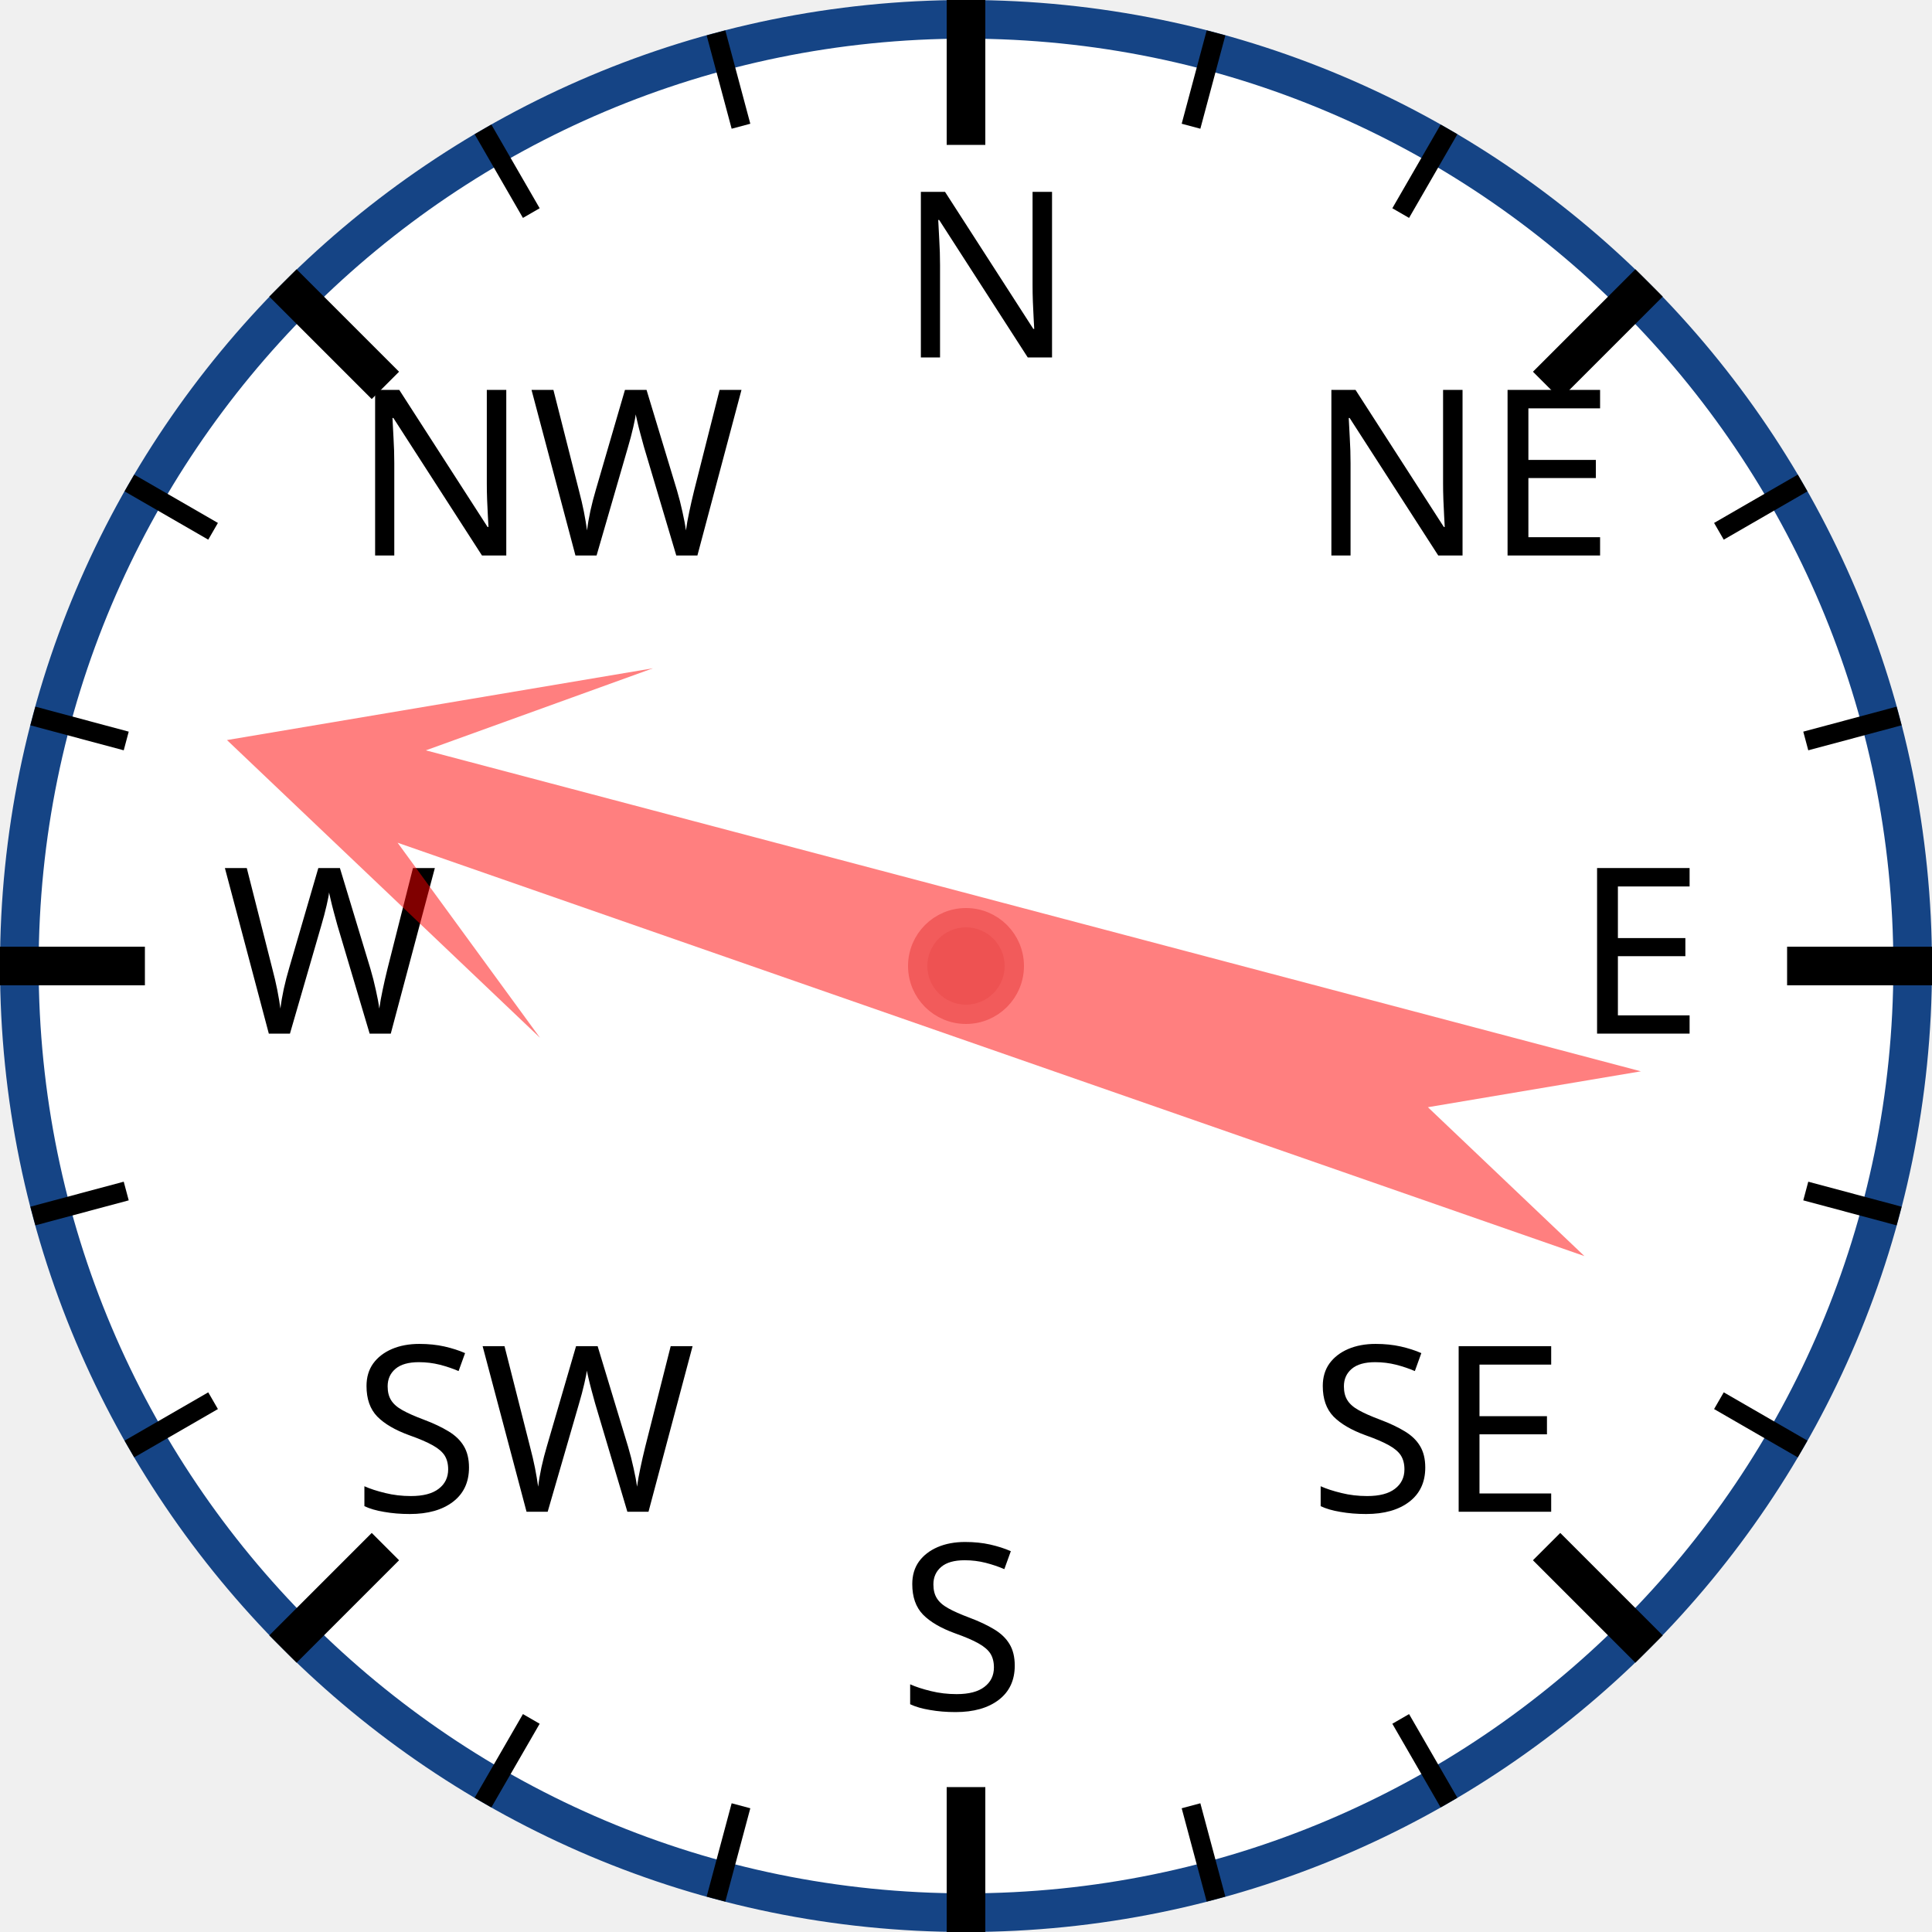
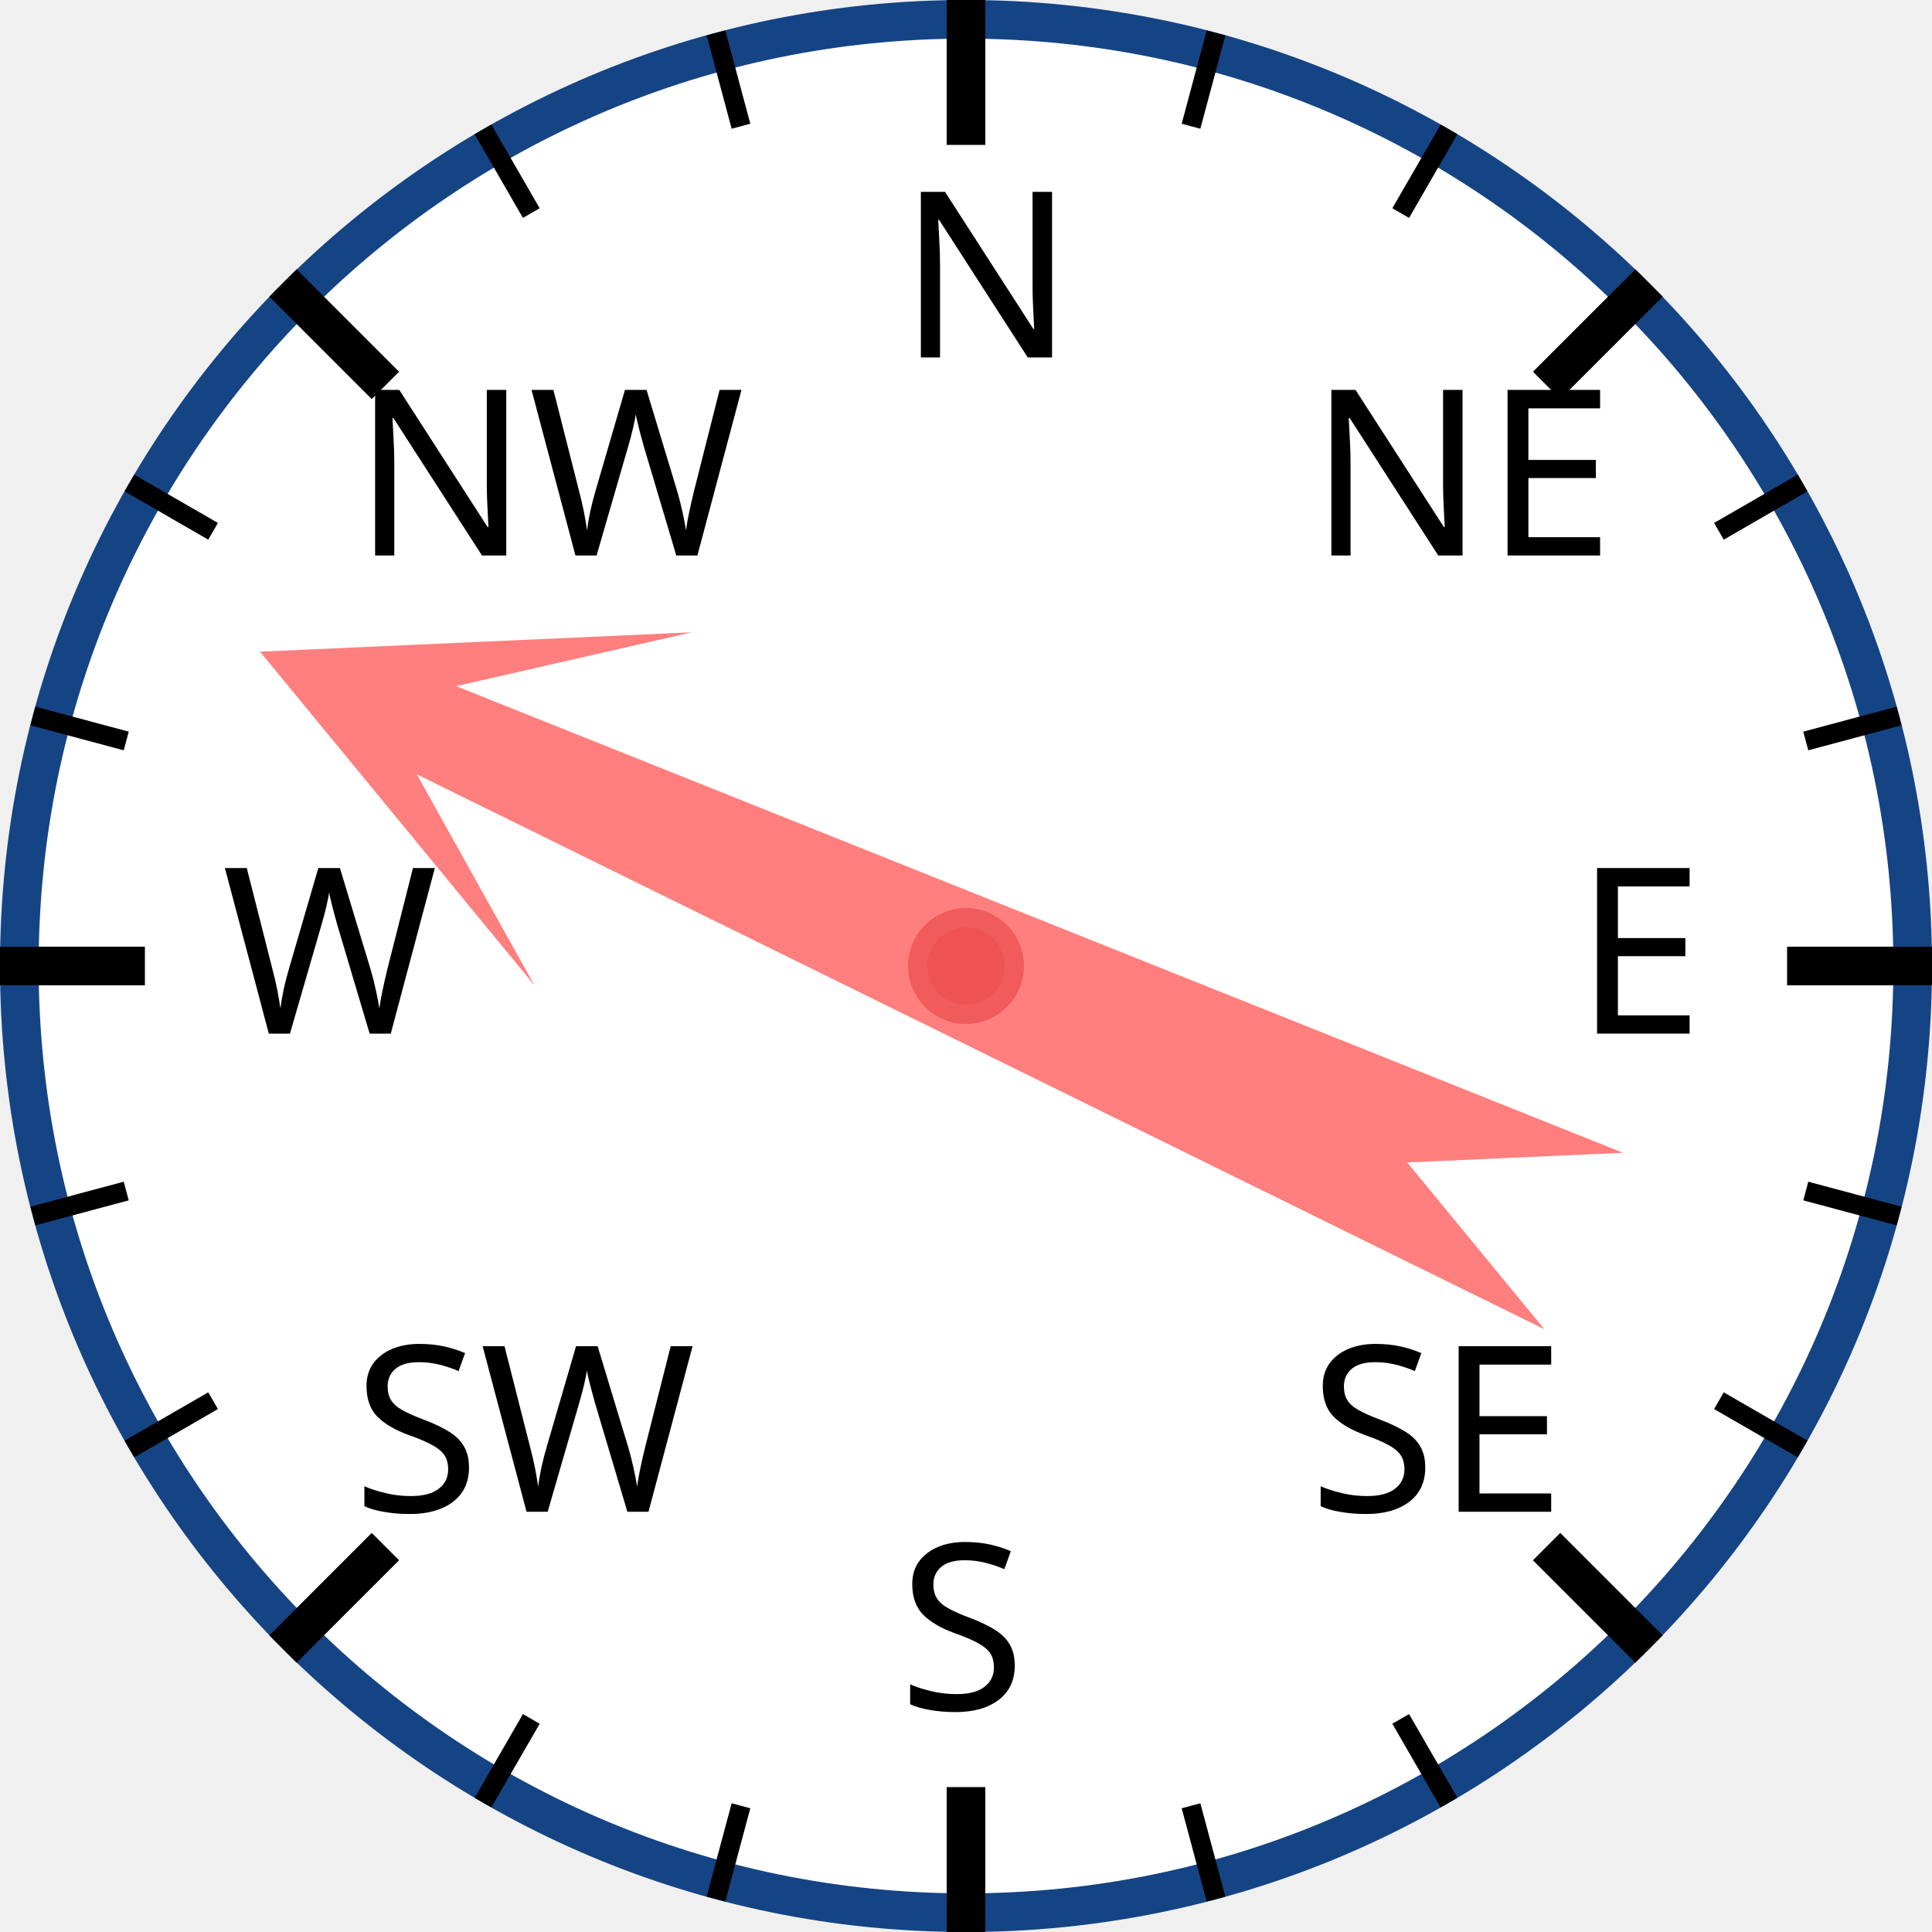
<svg xmlns="http://www.w3.org/2000/svg" width="120px" height="120px" viewBox="0 0 200 200">
  <circle cx="100" cy="100" r="98" style="fill: white; stroke: #154485; stroke-width: 4;" />
  <text x="93.0" y="37.0" style="font-family: sans-serif; font-size: 18pt;">N</text>
  <line x1="100.0" y1="0.0" x2="100.0" y2="15.0" style="stroke: black; stroke-width: 4;" />
  <line x1="74.118" y1="3.407" x2="76.706" y2="13.067" style="stroke: black; stroke-width: 2;" />
  <line x1="50" y1="13.397" x2="55" y2="22.058" style="stroke: black; stroke-width: 2;" />
  <text x="36.503" y="57.503" style="font-family: sans-serif; font-size: 18pt;">NW</text>
  <line x1="29.289" y1="29.289" x2="39.896" y2="39.896" style="stroke: black; stroke-width: 4;" />
  <line x1="13.397" y1="50" x2="22.058" y2="55" style="stroke: black; stroke-width: 2;" />
  <line x1="3.407" y1="74.118" x2="13.067" y2="76.706" style="stroke: black; stroke-width: 2;" />
  <text x="23.0" y="107.0" style="font-family: sans-serif; font-size: 18pt;">W</text>
  <line x1="0.0" y1="100.0" x2="15.0" y2="100.0" style="stroke: black; stroke-width: 4;" />
  <line x1="3.407" y1="125.882" x2="13.067" y2="123.294" style="stroke: black; stroke-width: 2;" />
  <line x1="13.397" y1="150" x2="22.058" y2="145" style="stroke: black; stroke-width: 2;" />
  <text x="36.503" y="156.497" style="font-family: sans-serif; font-size: 18pt;">SW</text>
  <line x1="29.289" y1="170.711" x2="39.896" y2="160.104" style="stroke: black; stroke-width: 4;" />
  <line x1="50" y1="186.603" x2="55" y2="177.942" style="stroke: black; stroke-width: 2;" />
  <line x1="74.118" y1="196.593" x2="76.706" y2="186.933" style="stroke: black; stroke-width: 2;" />
  <text x="93" y="177.0" style="font-family: sans-serif; font-size: 18pt;">S</text>
  <line x1="100" y1="200.0" x2="100" y2="185.0" style="stroke: black; stroke-width: 4;" />
  <line x1="125.882" y1="196.593" x2="123.294" y2="186.933" style="stroke: black; stroke-width: 2;" />
  <line x1="150.0" y1="186.603" x2="145.0" y2="177.942" style="stroke: black; stroke-width: 2;" />
  <text x="135.497" y="156.497" style="font-family: sans-serif; font-size: 18pt;">SE</text>
  <line x1="170.711" y1="170.711" x2="160.104" y2="160.104" style="stroke: black; stroke-width: 4;" />
  <line x1="186.603" y1="150" x2="177.942" y2="145" style="stroke: black; stroke-width: 2;" />
  <line x1="196.593" y1="125.882" x2="186.933" y2="123.294" style="stroke: black; stroke-width: 2;" />
  <text x="163.0" y="107" style="font-family: sans-serif; font-size: 18pt;">E</text>
  <line x1="200.0" y1="100" x2="185.0" y2="100" style="stroke: black; stroke-width: 4;" />
  <line x1="196.593" y1="74.118" x2="186.933" y2="76.706" style="stroke: black; stroke-width: 2;" />
  <line x1="186.603" y1="50" x2="177.942" y2="55" style="stroke: black; stroke-width: 2;" />
  <text x="135.497" y="57.503" style="font-family: sans-serif; font-size: 18pt;">NE</text>
  <line x1="170.711" y1="29.289" x2="160.104" y2="39.896" style="stroke: black; stroke-width: 4;" />
  <line x1="150" y1="13.397" x2="145" y2="22.058" style="stroke: black; stroke-width: 2;" />
  <line x1="125.882" y1="3.407" x2="123.294" y2="13.067" style="stroke: black; stroke-width: 2;" />
-   <polygon points="100 20 120 60 105 40 110 170 100 150 90 170 95 40 80 60" style="fill: red; fill-opacity: 0.5;" transform="rotate(287,100,100)" />
+   <polygon points="100 20 120 60 105 40 110 170 100 150 90 170 95 40 80 60" style="fill: red; fill-opacity: 0.5;" transform="rotate(294,100,100)" />
  <circle cx="100" cy="100" r="5" style="fill: #EE5252; stroke: #F25B5B; stroke-width: 2;" />
</svg>
